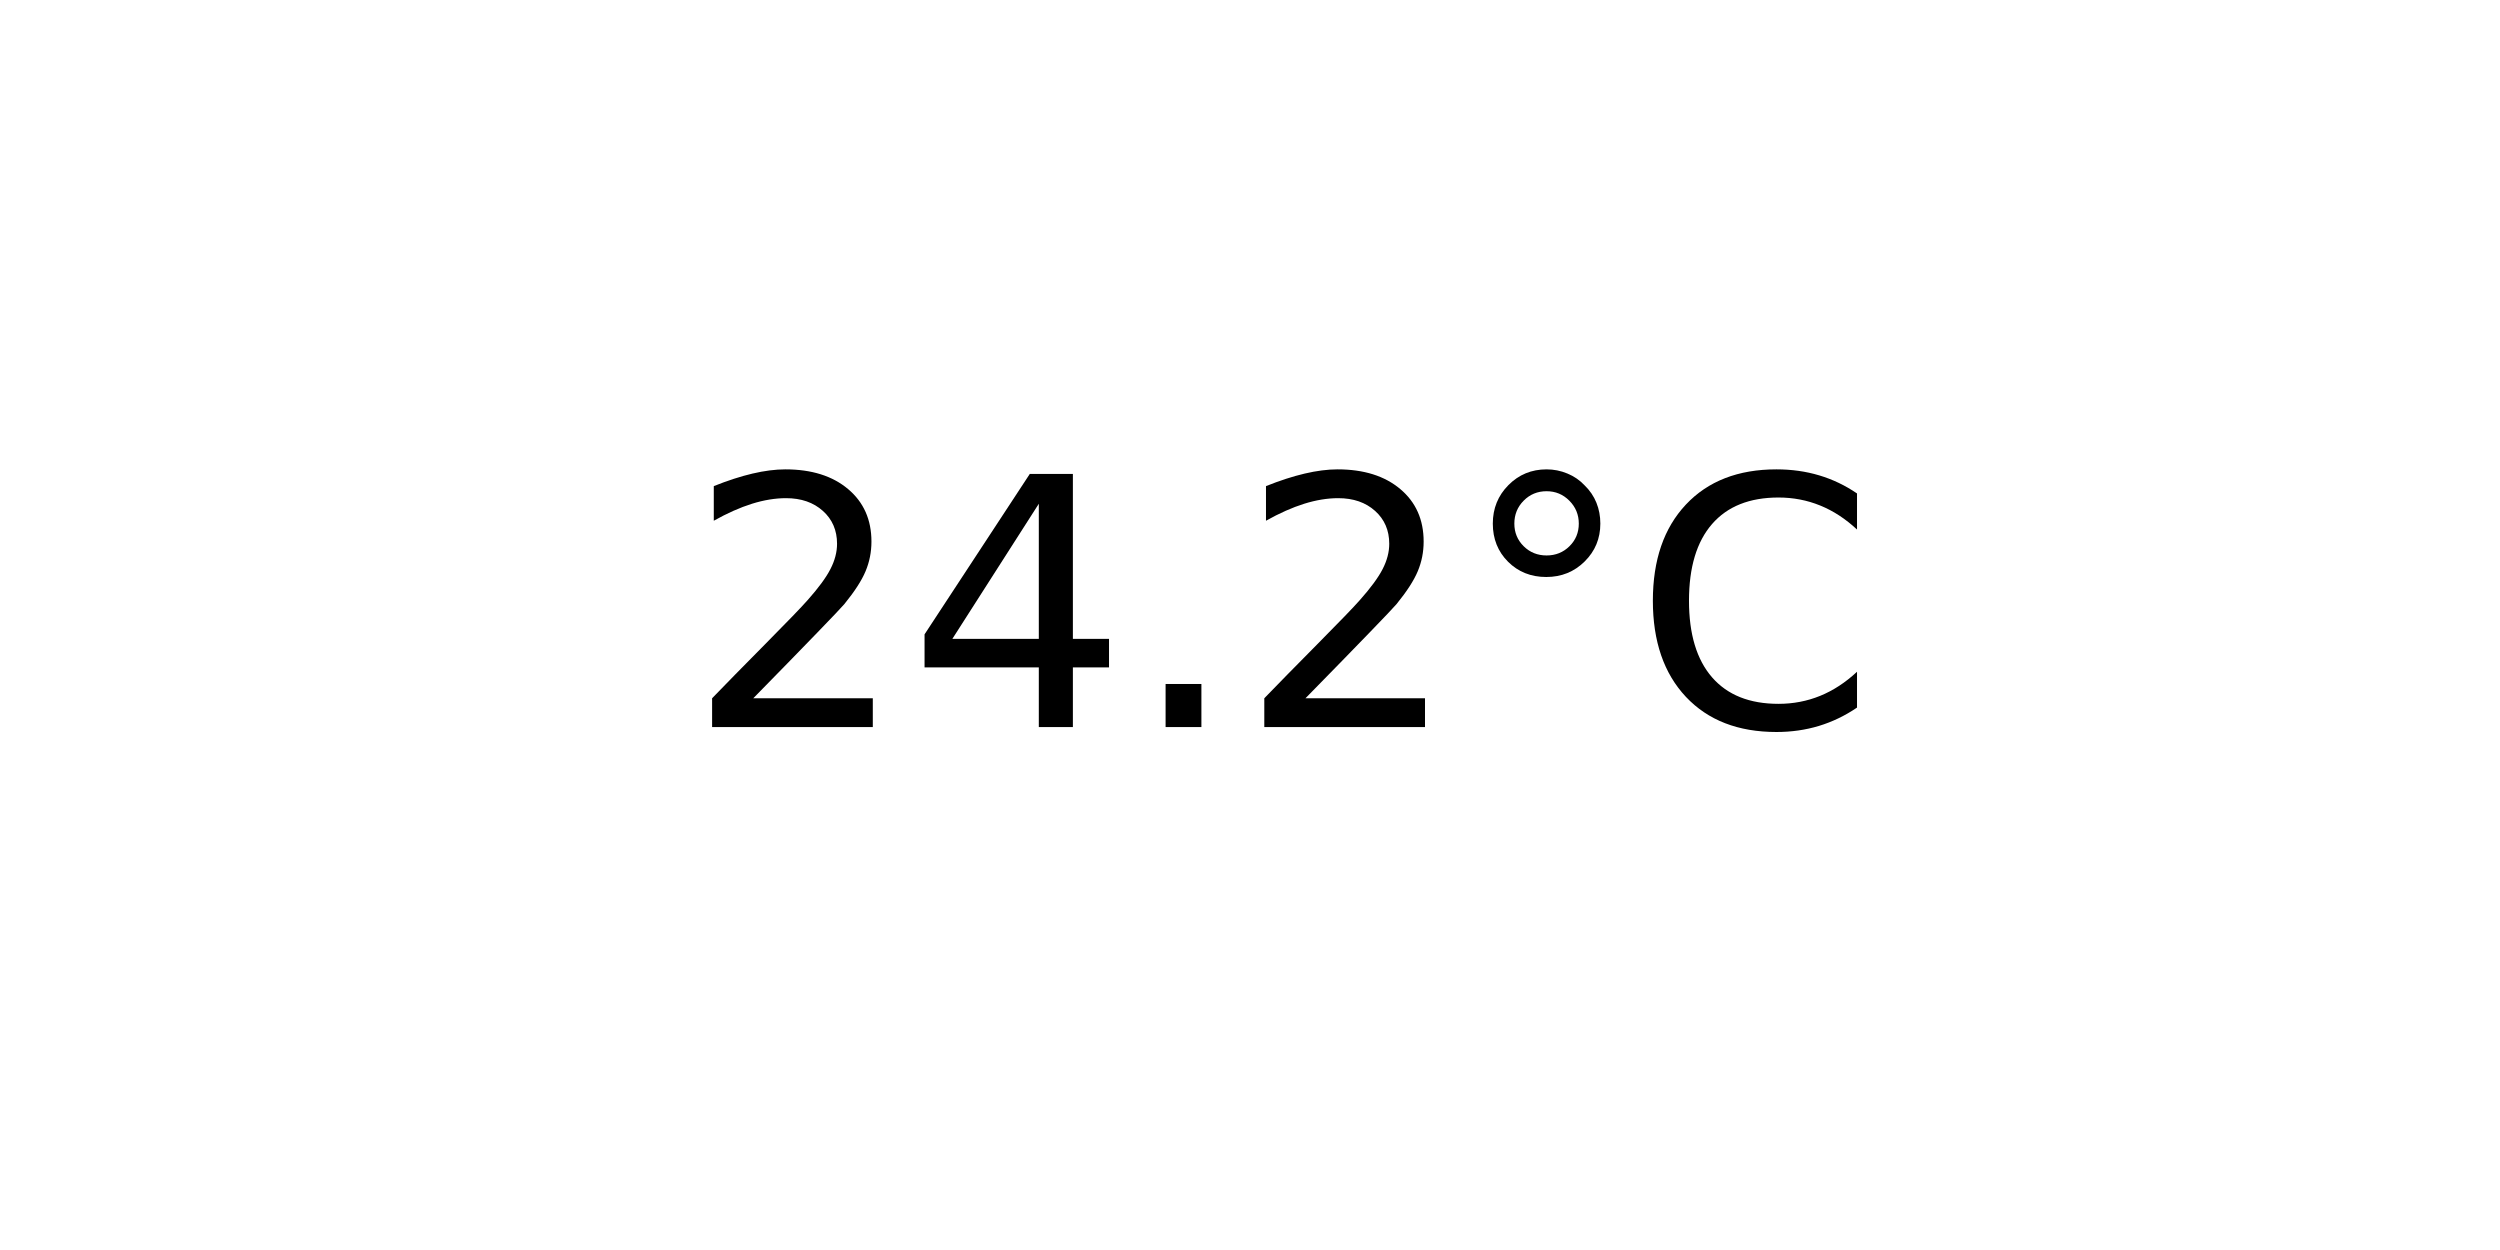
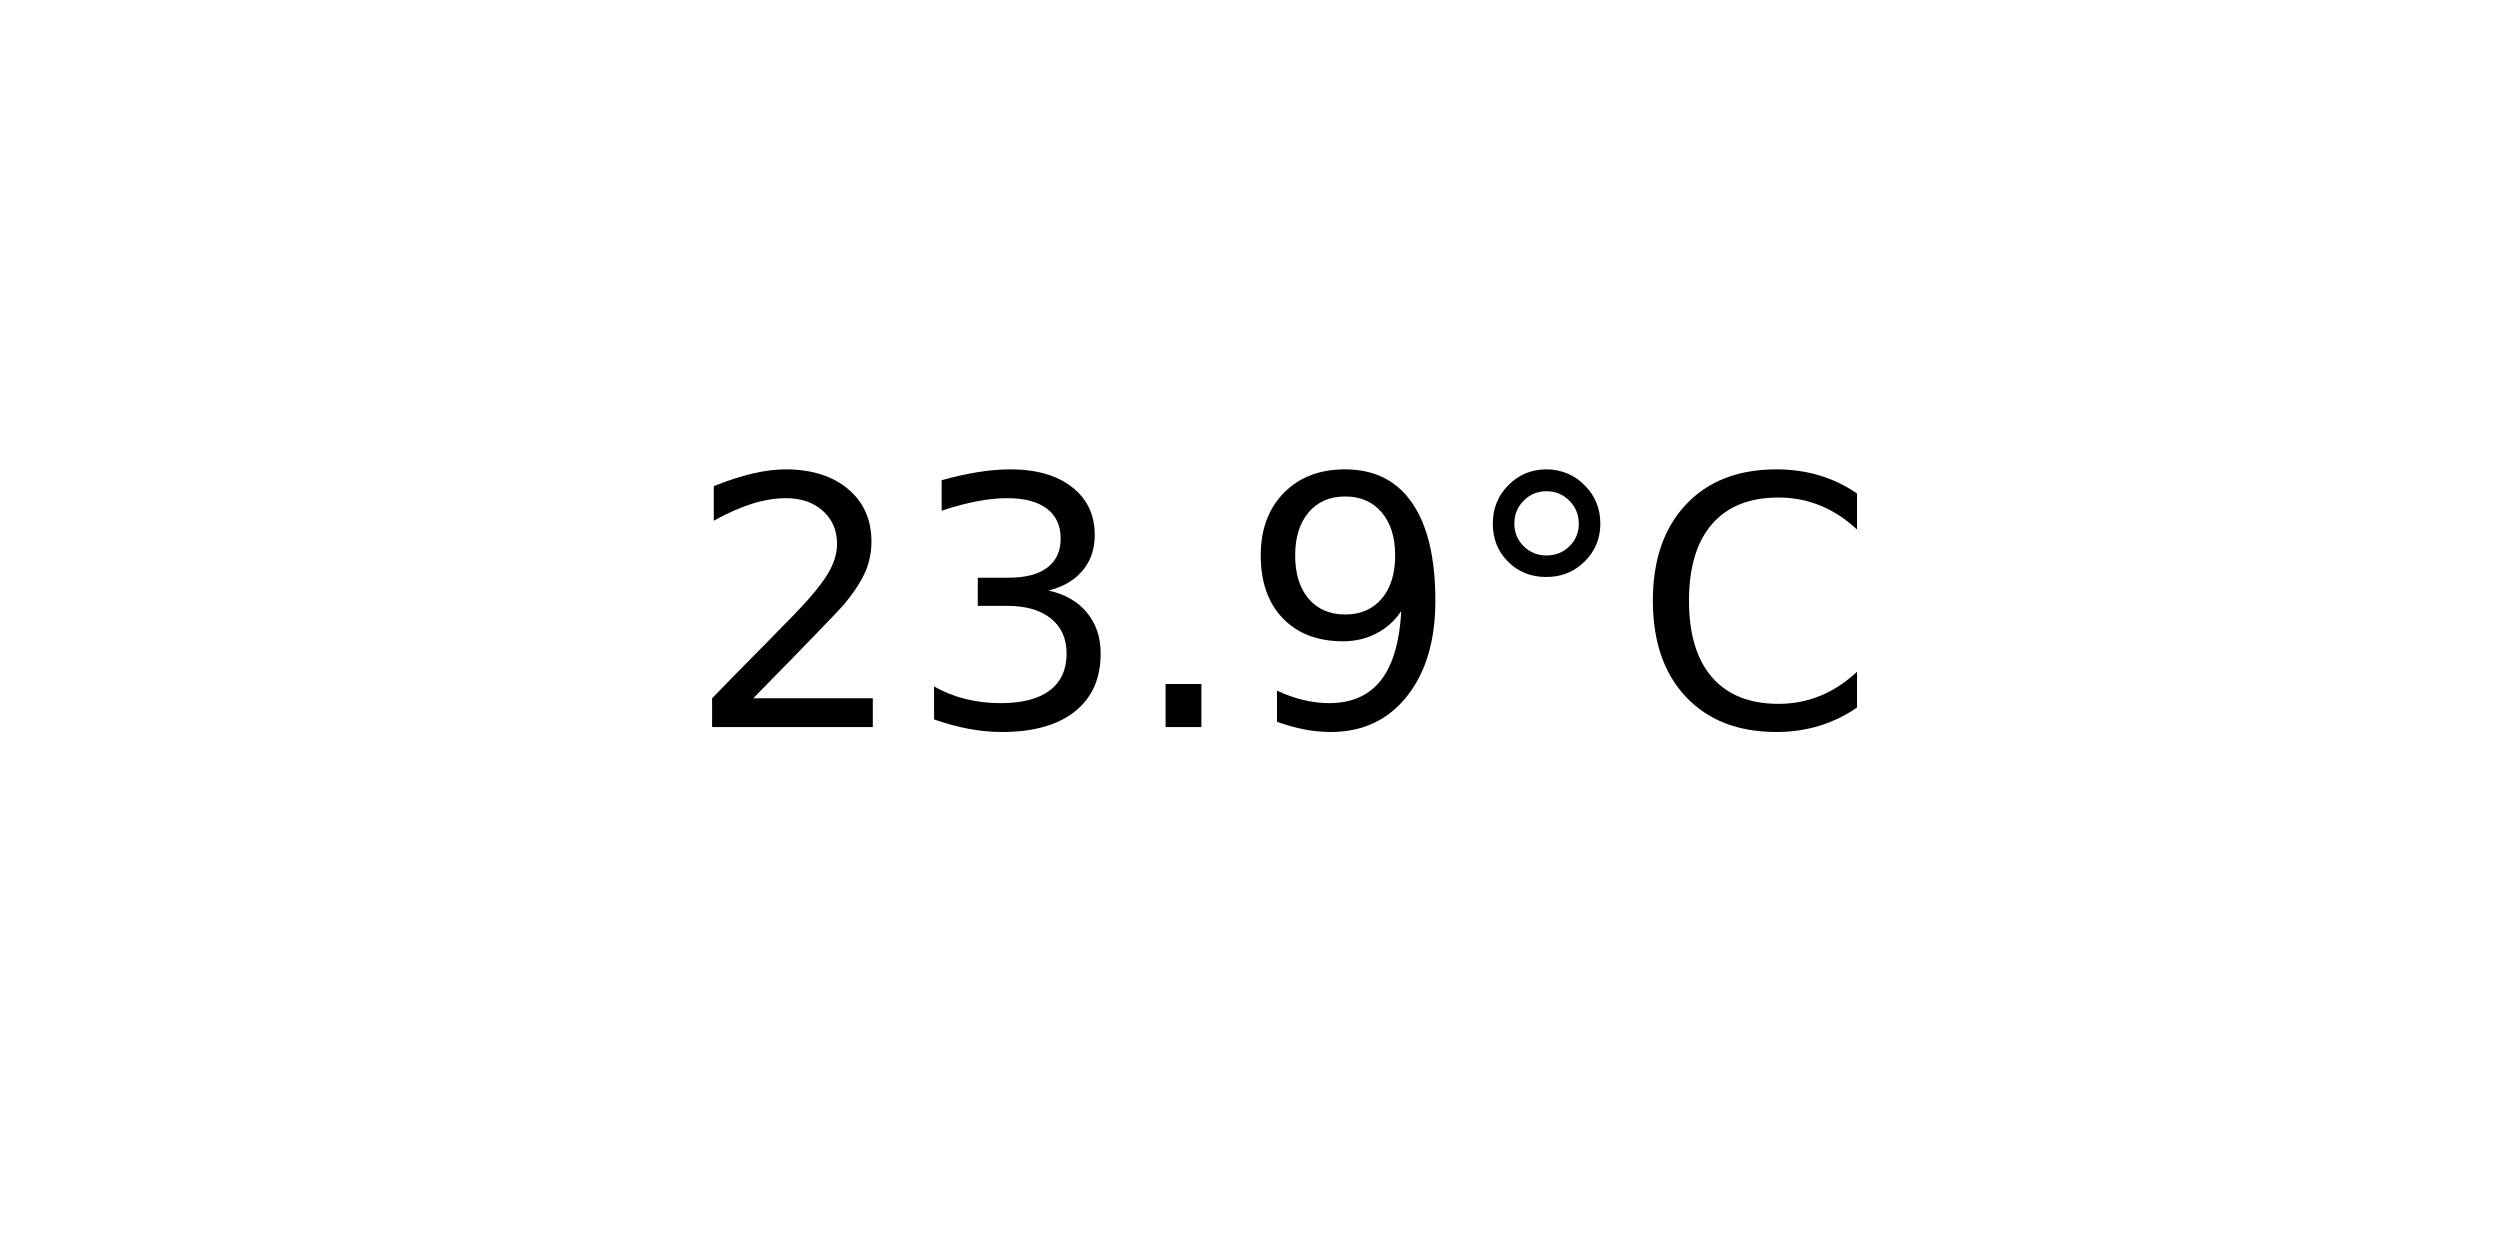
<svg xmlns="http://www.w3.org/2000/svg" xmlns:xlink="http://www.w3.org/1999/xlink" width="72pt" height="36pt" viewBox="0 0 72 36" version="1.1">
  <defs>
    <style type="text/css">*{stroke-linejoin: round; stroke-linecap: butt}</style>
  </defs>
  <g id="figure_1">
    <g id="axes_1">
      <g id="text_1">
        <g transform="translate(19.77578 20.93937) scale(0.1 -0.1)">
          <defs>
            <path id="DejaVuSans-32" d="M 1228 531  L 3431 531  L 3431 0  L 469 0  L 469 531  Q 828 903 1448 1529  Q 2069 2156 2228 2338  Q 2531 2678 2651 2914  Q 2772 3150 2772 3378  Q 2772 3750 2511 3984  Q 2250 4219 1831 4219  Q 1534 4219 1204 4116  Q 875 4013 500 3803  L 500 4441  Q 881 4594 1212 4672  Q 1544 4750 1819 4750  Q 2544 4750 2975 4387  Q 3406 4025 3406 3419  Q 3406 3131 3298 2873  Q 3191 2616 2906 2266  Q 2828 2175 2409 1742  Q 1991 1309 1228 531  z " transform="scale(0.015625)" />
-             <path id="DejaVuSans-34" d="M 2419 4116  L 825 1625  L 2419 1625  L 2419 4116  z M 2253 4666  L 3047 4666  L 3047 1625  L 3713 1625  L 3713 1100  L 3047 1100  L 3047 0  L 2419 0  L 2419 1100  L 313 1100  L 313 1709  L 2253 4666  z " transform="scale(0.015625)" />
+             <path id="DejaVuSans-33" d="M 2597 2516  Q 3050 2419 3304 2112  Q 3559 1806 3559 1356  Q 3559 666 3084 287  Q 2609 -91 1734 -91  Q 1441 -91 1130 -33  Q 819 25 488 141  L 488 750  Q 750 597 1062 519  Q 1375 441 1716 441  Q 2309 441 2620 675  Q 2931 909 2931 1356  Q 2931 1769 2642 2001  Q 2353 2234 1838 2234  L 1294 2234  L 1294 2753  L 1863 2753  Q 2328 2753 2575 2939  Q 2822 3125 2822 3475  Q 2822 3834 2567 4026  Q 2313 4219 1838 4219  Q 1578 4219 1281 4162  Q 984 4106 628 3988  L 628 4550  Q 988 4650 1302 4700  Q 1616 4750 1894 4750  Q 2613 4750 3031 4423  Q 3450 4097 3450 3541  Q 3450 3153 3228 2886  Q 3006 2619 2597 2516  z " transform="scale(0.015625)" />
            <path id="DejaVuSans-2e" d="M 684 794  L 1344 794  L 1344 0  L 684 0  L 684 794  z " transform="scale(0.015625)" />
+             <path id="DejaVuSans-39" d="M 703 97  L 703 672  Q 941 559 1184 500  Q 1428 441 1663 441  Q 2288 441 2617 861  Q 2947 1281 2994 2138  Q 2813 1869 2534 1725  Q 2256 1581 1919 1581  Q 1219 1581 811 2004  Q 403 2428 403 3163  Q 403 3881 828 4315  Q 1253 4750 1959 4750  Q 2769 4750 3195 4129  Q 3622 3509 3622 2328  Q 3622 1225 3098 567  Q 2575 -91 1691 -91  Q 1453 -91 1209 -44  Q 966 3 703 97  z M 1959 2075  Q 2384 2075 2632 2365  Q 2881 2656 2881 3163  Q 2881 3666 2632 3958  Q 2384 4250 1959 4250  Q 1534 4250 1286 3958  Q 1038 3666 1038 3163  Q 1038 2656 1286 2365  Q 1534 2075 1959 2075  z " transform="scale(0.015625)" />
            <path id="DejaVuSans-b0" d="M 1600 4347  Q 1350 4347 1178 4173  Q 1006 4000 1006 3750  Q 1006 3503 1178 3333  Q 1350 3163 1600 3163  Q 1850 3163 2022 3333  Q 2194 3503 2194 3750  Q 2194 3997 2020 4172  Q 1847 4347 1600 4347  z M 1600 4750  Q 1800 4750 1984 4673  Q 2169 4597 2303 4453  Q 2447 4313 2519 4134  Q 2591 3956 2591 3750  Q 2591 3338 2302 3052  Q 2013 2766 1594 2766  Q 1172 2766 890 3047  Q 609 3328 609 3750  Q 609 4169 896 4459  Q 1184 4750 1600 4750  z " transform="scale(0.015625)" />
            <path id="DejaVuSans-43" d="M 4122 4306  L 4122 3641  Q 3803 3938 3442 4084  Q 3081 4231 2675 4231  Q 1875 4231 1450 3742  Q 1025 3253 1025 2328  Q 1025 1406 1450 917  Q 1875 428 2675 428  Q 3081 428 3442 575  Q 3803 722 4122 1019  L 4122 359  Q 3791 134 3420 21  Q 3050 -91 2638 -91  Q 1578 -91 968 557  Q 359 1206 359 2328  Q 359 3453 968 4101  Q 1578 4750 2638 4750  Q 3056 4750 3426 4639  Q 3797 4528 4122 4306  z " transform="scale(0.015625)" />
          </defs>
          <use xlink:href="#DejaVuSans-32" />
-           <use xlink:href="#DejaVuSans-34" x="63.623" />
+           <use xlink:href="#DejaVuSans-33" x="63.623" />
          <use xlink:href="#DejaVuSans-2e" x="127.246" />
-           <use xlink:href="#DejaVuSans-32" x="159.033" />
+           <use xlink:href="#DejaVuSans-39" x="159.033" />
          <use xlink:href="#DejaVuSans-b0" x="222.656" />
          <use xlink:href="#DejaVuSans-43" x="272.656" />
        </g>
      </g>
    </g>
  </g>
</svg>
